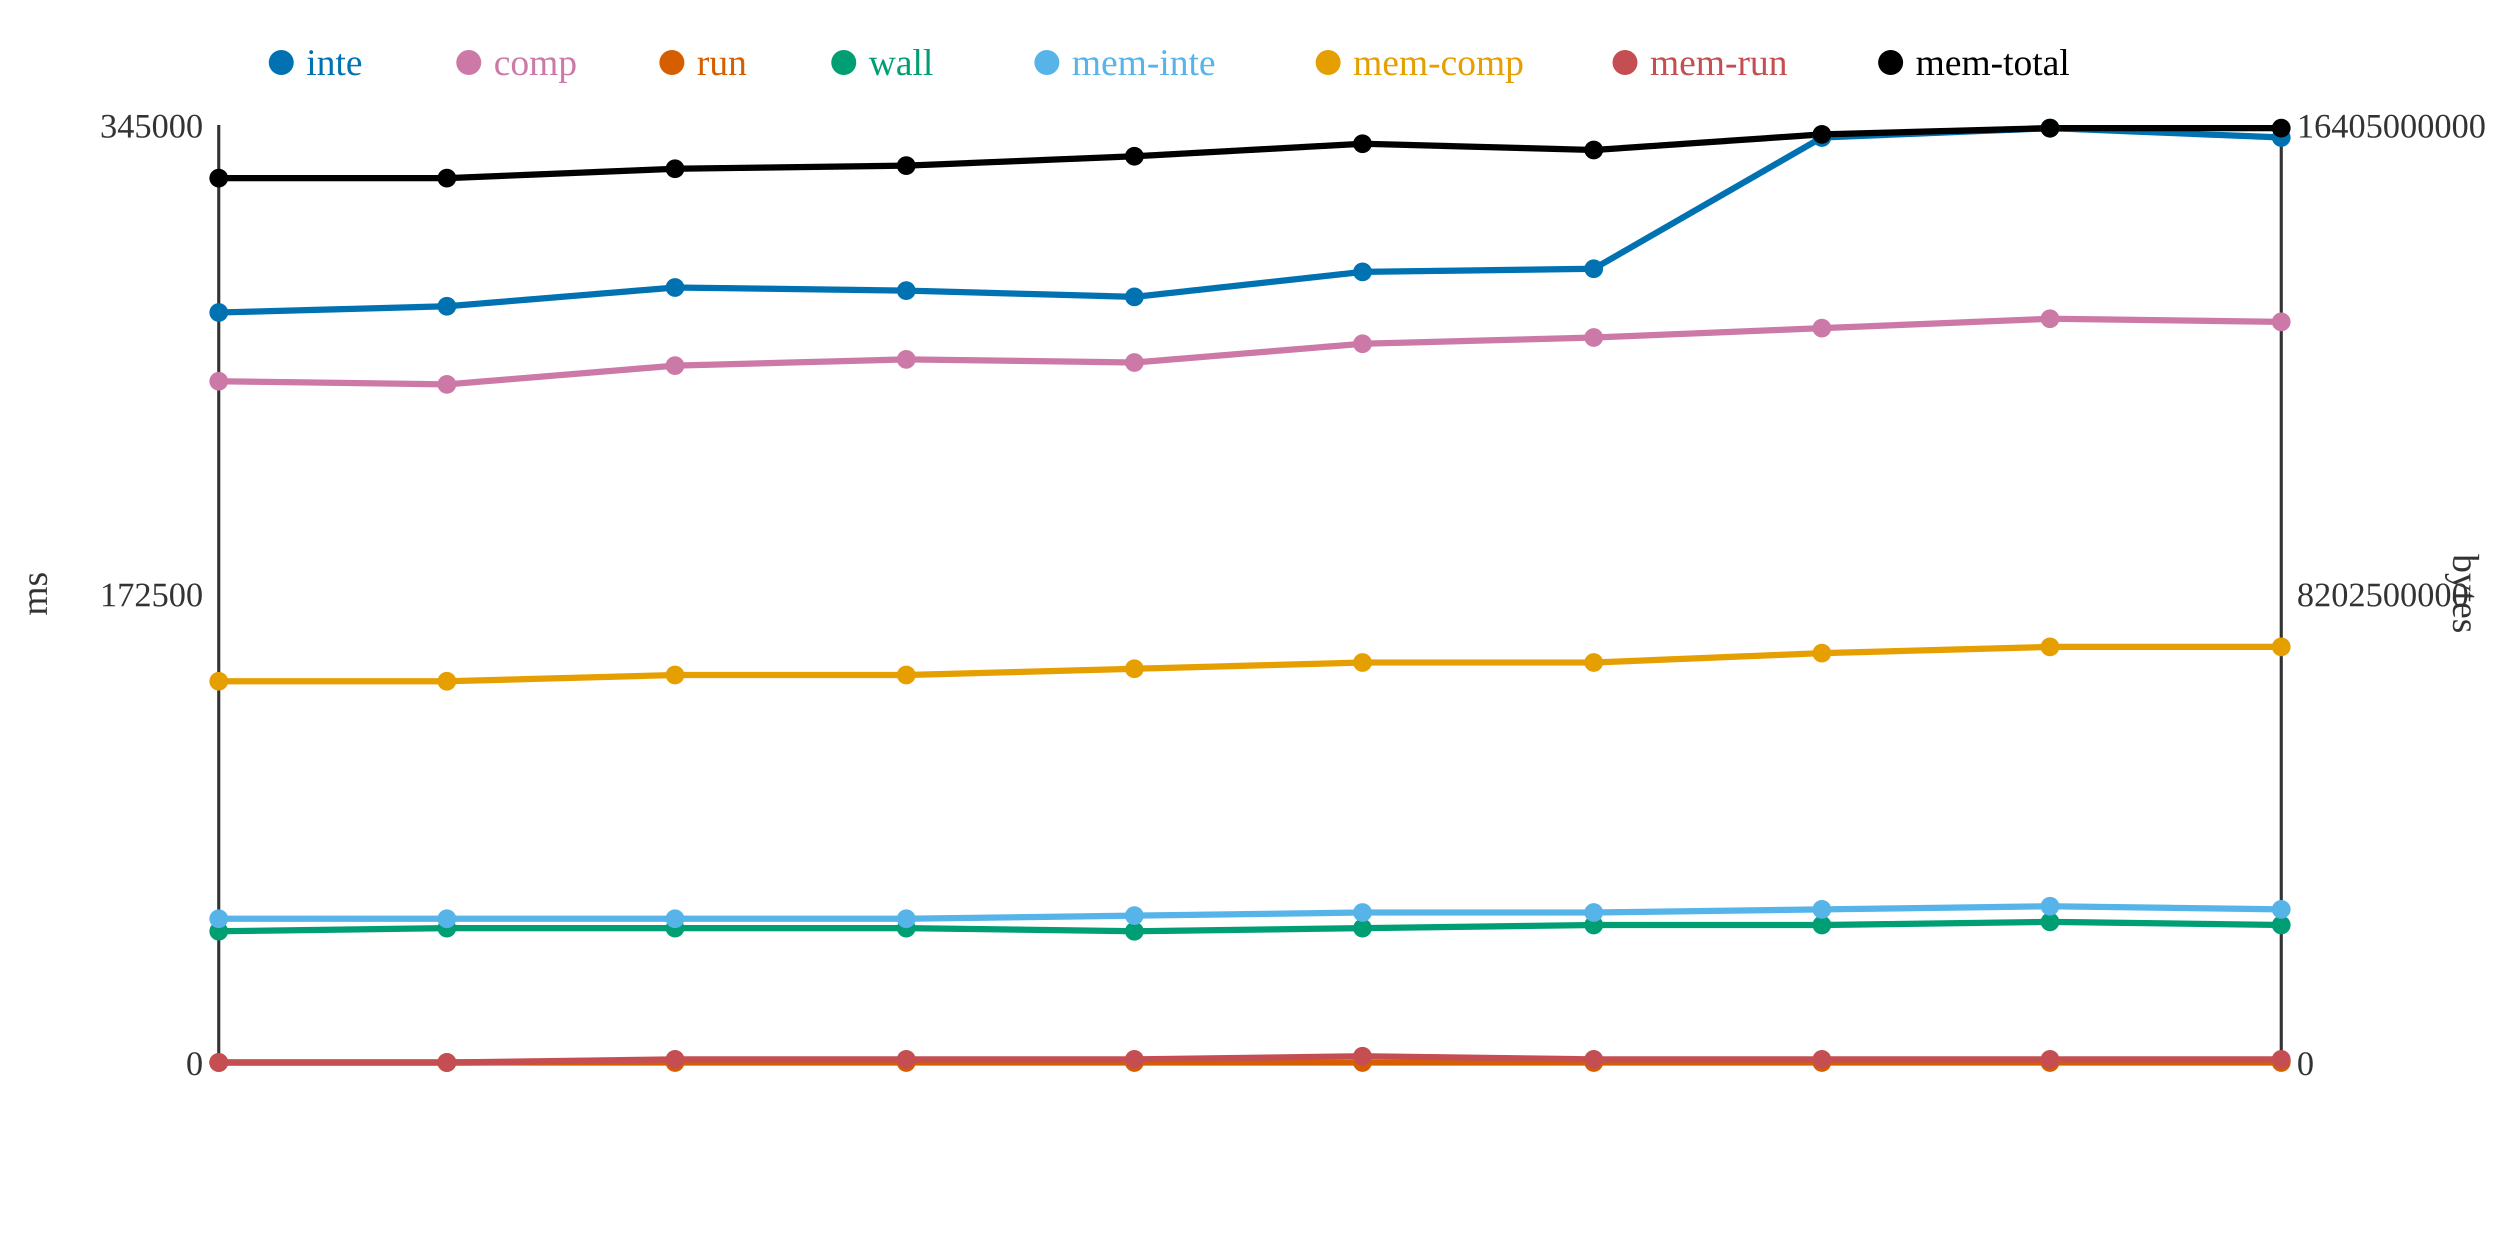
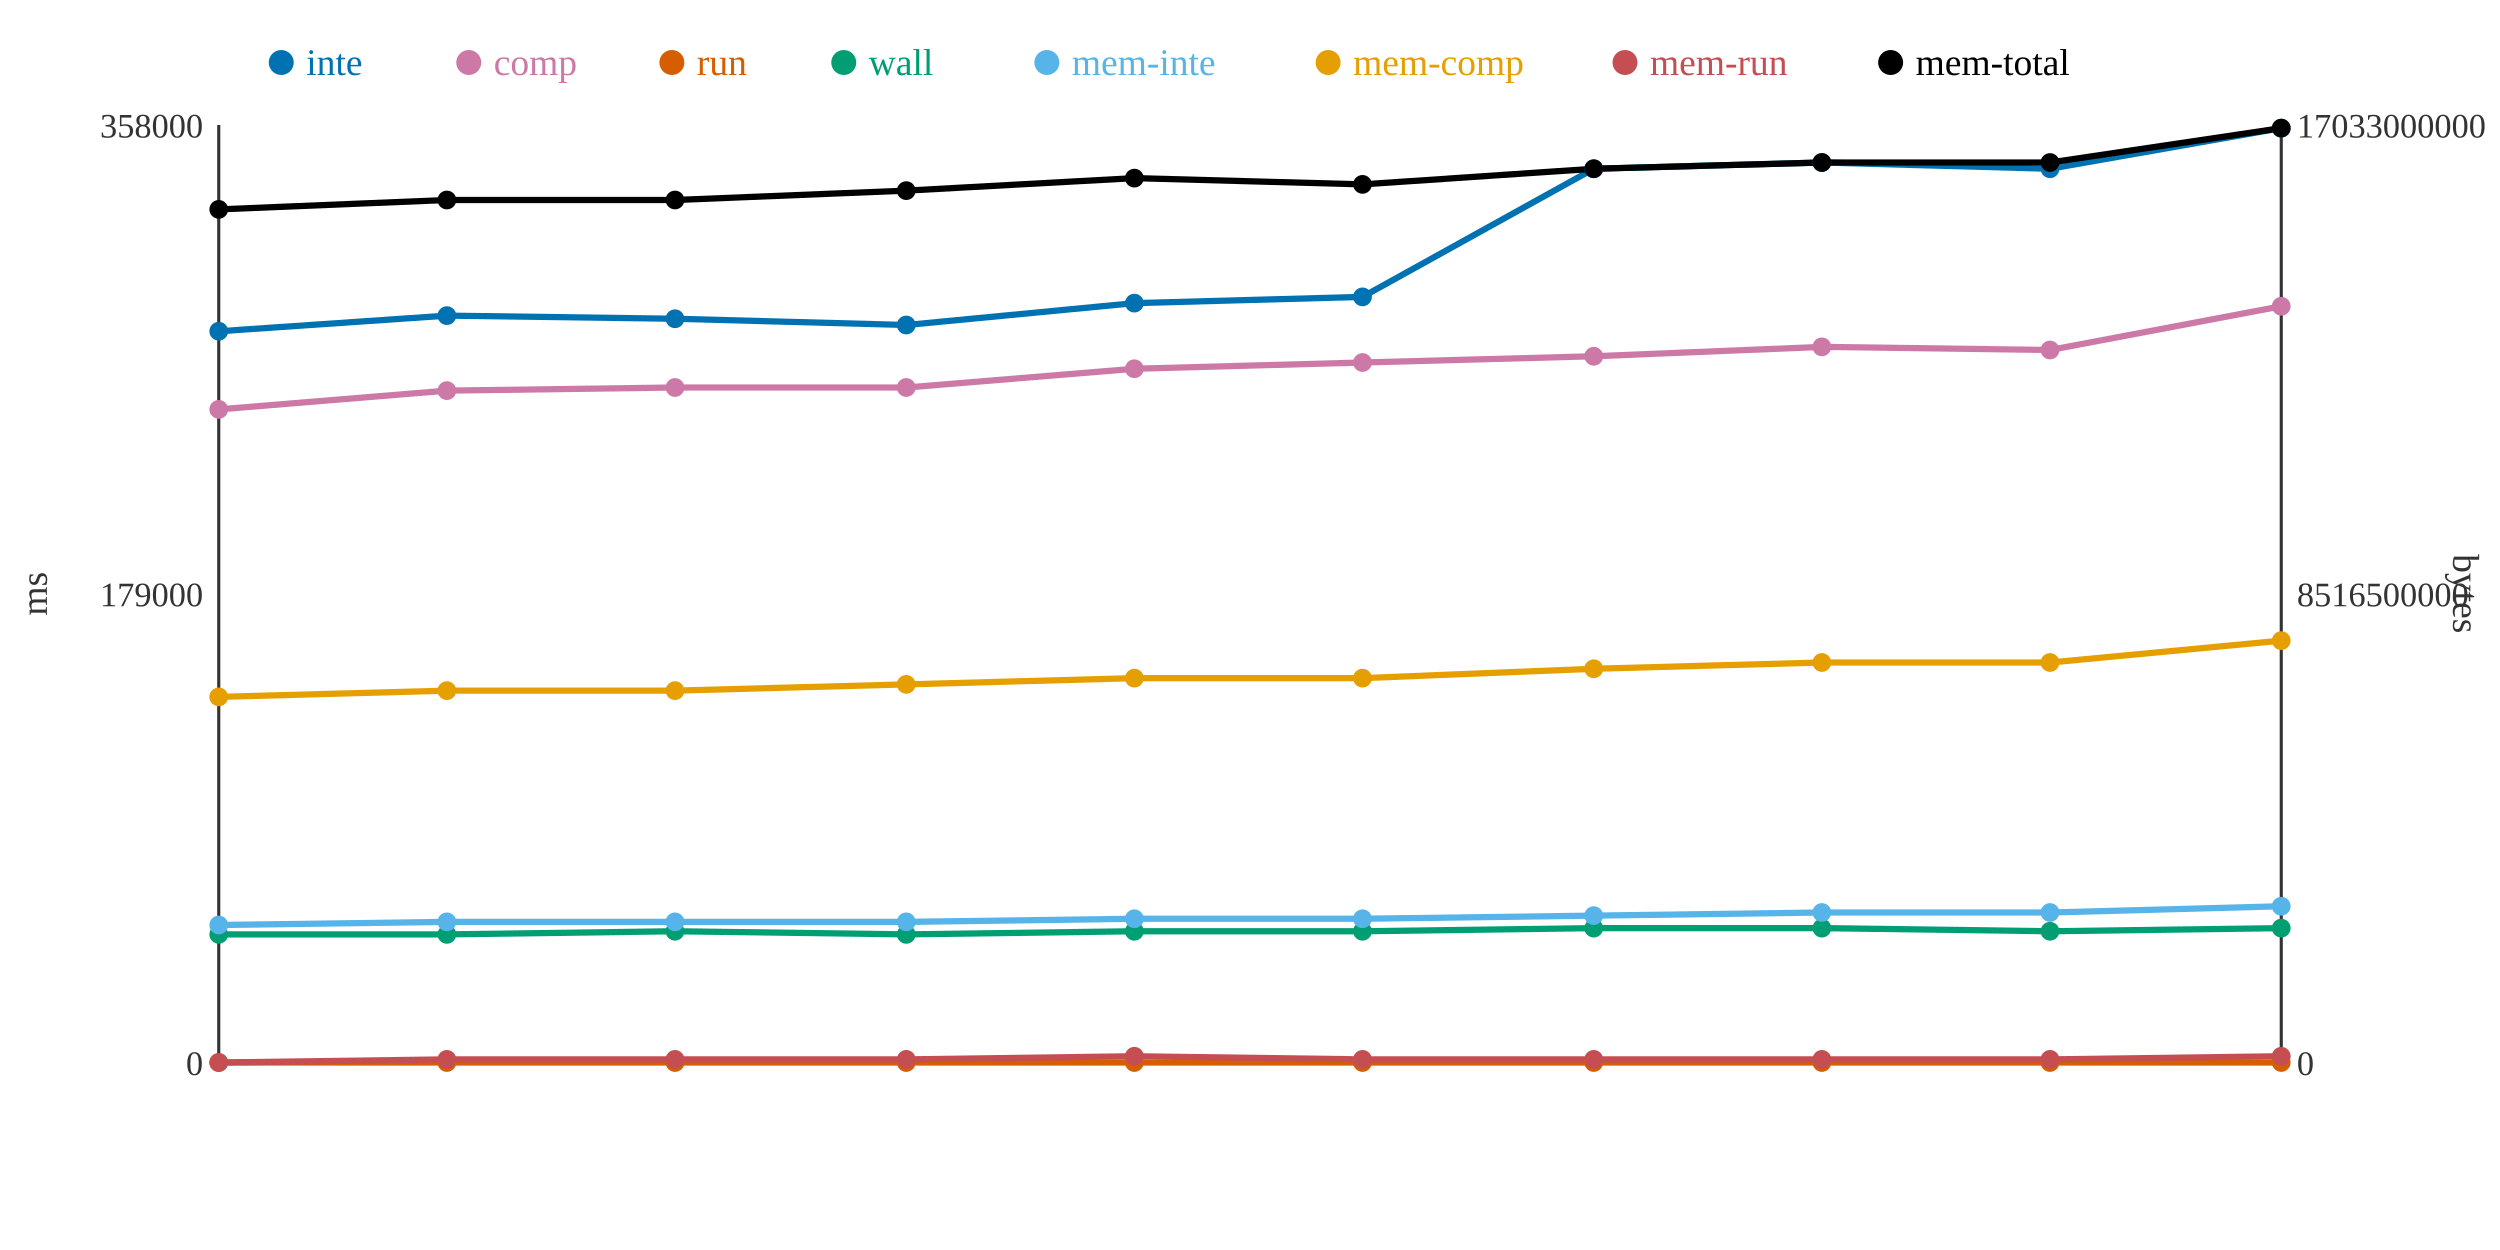
<svg xmlns="http://www.w3.org/2000/svg" width="800" height="400">
  <rect width="800" height="400" fill="white" />
  <line x1="70" y1="40" x2="70" y2="340" stroke="#333" stroke-width="1" />
  <line x1="70" y1="340" x2="730" y2="340" stroke="#333" stroke-width="1" />
  <line x1="730" y1="40" x2="730" y2="340" stroke="#333" stroke-width="1" />
  <text x="65" y="344" text-anchor="end" font-size="11" fill="#333">0</text>
-   <text x="65" y="194" text-anchor="end" font-size="11" fill="#333">172500</text>
-   <text x="65" y="44" text-anchor="end" font-size="11" fill="#333">345000</text>
+   <text x="65" y="194" text-anchor="end" font-size="11" fill="#333">179000</text>
+   <text x="65" y="44" text-anchor="end" font-size="11" fill="#333">358000</text>
  <text x="15" y="190" text-anchor="middle" font-size="12" fill="#333" transform="rotate(-90 15 190)">ms</text>
  <text x="735" y="344" text-anchor="start" font-size="11" fill="#333">0</text>
-   <text x="735" y="194" text-anchor="start" font-size="11" fill="#333">8202500000</text>
-   <text x="735" y="44" text-anchor="start" font-size="11" fill="#333">16405000000</text>
+   <text x="735" y="194" text-anchor="start" font-size="11" fill="#333">8516500000</text>
+   <text x="735" y="44" text-anchor="start" font-size="11" fill="#333">17033000000</text>
  <text x="785" y="190" text-anchor="middle" font-size="12" fill="#333" transform="rotate(90 785 190)">bytes</text>
-   <polyline points="70,100 143,98 216,92 290,93 363,95 436,87 510,86 583,44 656,41 730,44" fill="none" stroke="#0072B2" stroke-width="2" />
-   <polyline points="70,122 143,123 216,117 290,115 363,116 436,110 510,108 583,105 656,102 730,103" fill="none" stroke="#CC79A7" stroke-width="2" />
+   <polyline points="70,106 143,101 216,102 290,104 363,97 436,95 510,54 583,52 656,54 730,41" fill="none" stroke="#0072B2" stroke-width="2" />
+   <polyline points="70,131 143,125 216,124 290,124 363,118 436,116 510,114 583,111 656,112 730,98" fill="none" stroke="#CC79A7" stroke-width="2" />
  <polyline points="70,340 143,340 216,340 290,340 363,340 436,340 510,340 583,340 656,340 730,340" fill="none" stroke="#D55E00" stroke-width="2" />
-   <polyline points="70,298 143,297 216,297 290,297 363,298 436,297 510,296 583,296 656,295 730,296" fill="none" stroke="#009E73" stroke-width="2" />
-   <polyline points="70,294 143,294 216,294 290,294 363,293 436,292 510,292 583,291 656,290 730,291" fill="none" stroke="#56B4E9" stroke-width="2" />
-   <polyline points="70,218 143,218 216,216 290,216 363,214 436,212 510,212 583,209 656,207 730,207" fill="none" stroke="#E69F00" stroke-width="2" />
-   <polyline points="70,340 143,340 216,339 290,339 363,339 436,338 510,339 583,339 656,339 730,339" fill="none" stroke="#C44E52" stroke-width="2" />
-   <polyline points="70,57 143,57 216,54 290,53 363,50 436,46 510,48 583,43 656,41 730,41" fill="none" stroke="#000000" stroke-width="2" />
-   <circle cx="70" cy="100" r="3" fill="#0072B2" />
-   <circle cx="70" cy="122" r="3" fill="#CC79A7" />
+   <polyline points="70,299 143,299 216,298 290,299 363,298 436,298 510,297 583,297 656,298 730,297" fill="none" stroke="#009E73" stroke-width="2" />
+   <polyline points="70,296 143,295 216,295 290,295 363,294 436,294 510,293 583,292 656,292 730,290" fill="none" stroke="#56B4E9" stroke-width="2" />
+   <polyline points="70,223 143,221 216,221 290,219 363,217 436,217 510,214 583,212 656,212 730,205" fill="none" stroke="#E69F00" stroke-width="2" />
+   <polyline points="70,340 143,339 216,339 290,339 363,338 436,339 510,339 583,339 656,339 730,338" fill="none" stroke="#C44E52" stroke-width="2" />
+   <polyline points="70,67 143,64 216,64 290,61 363,57 436,59 510,54 583,52 656,52 730,41" fill="none" stroke="#000000" stroke-width="2" />
+   <circle cx="70" cy="106" r="3" fill="#0072B2" />
+   <circle cx="70" cy="131" r="3" fill="#CC79A7" />
  <circle cx="70" cy="340" r="3" fill="#D55E00" />
-   <circle cx="70" cy="298" r="3" fill="#009E73" />
-   <circle cx="70" cy="294" r="3" fill="#56B4E9" />
-   <circle cx="70" cy="218" r="3" fill="#E69F00" />
+   <circle cx="70" cy="299" r="3" fill="#009E73" />
+   <circle cx="70" cy="296" r="3" fill="#56B4E9" />
+   <circle cx="70" cy="223" r="3" fill="#E69F00" />
  <circle cx="70" cy="340" r="3" fill="#C44E52" />
-   <circle cx="70" cy="57" r="3" fill="#000000" />
-   <circle cx="143" cy="98" r="3" fill="#0072B2" />
-   <circle cx="143" cy="123" r="3" fill="#CC79A7" />
+   <circle cx="70" cy="67" r="3" fill="#000000" />
+   <circle cx="143" cy="101" r="3" fill="#0072B2" />
+   <circle cx="143" cy="125" r="3" fill="#CC79A7" />
  <circle cx="143" cy="340" r="3" fill="#D55E00" />
-   <circle cx="143" cy="297" r="3" fill="#009E73" />
-   <circle cx="143" cy="294" r="3" fill="#56B4E9" />
-   <circle cx="143" cy="218" r="3" fill="#E69F00" />
-   <circle cx="143" cy="340" r="3" fill="#C44E52" />
-   <circle cx="143" cy="57" r="3" fill="#000000" />
-   <circle cx="216" cy="92" r="3" fill="#0072B2" />
-   <circle cx="216" cy="117" r="3" fill="#CC79A7" />
+   <circle cx="143" cy="299" r="3" fill="#009E73" />
+   <circle cx="143" cy="295" r="3" fill="#56B4E9" />
+   <circle cx="143" cy="221" r="3" fill="#E69F00" />
+   <circle cx="143" cy="339" r="3" fill="#C44E52" />
+   <circle cx="143" cy="64" r="3" fill="#000000" />
+   <circle cx="216" cy="102" r="3" fill="#0072B2" />
+   <circle cx="216" cy="124" r="3" fill="#CC79A7" />
  <circle cx="216" cy="340" r="3" fill="#D55E00" />
-   <circle cx="216" cy="297" r="3" fill="#009E73" />
-   <circle cx="216" cy="294" r="3" fill="#56B4E9" />
-   <circle cx="216" cy="216" r="3" fill="#E69F00" />
+   <circle cx="216" cy="298" r="3" fill="#009E73" />
+   <circle cx="216" cy="295" r="3" fill="#56B4E9" />
+   <circle cx="216" cy="221" r="3" fill="#E69F00" />
  <circle cx="216" cy="339" r="3" fill="#C44E52" />
-   <circle cx="216" cy="54" r="3" fill="#000000" />
-   <circle cx="290" cy="93" r="3" fill="#0072B2" />
-   <circle cx="290" cy="115" r="3" fill="#CC79A7" />
+   <circle cx="216" cy="64" r="3" fill="#000000" />
+   <circle cx="290" cy="104" r="3" fill="#0072B2" />
+   <circle cx="290" cy="124" r="3" fill="#CC79A7" />
  <circle cx="290" cy="340" r="3" fill="#D55E00" />
-   <circle cx="290" cy="297" r="3" fill="#009E73" />
-   <circle cx="290" cy="294" r="3" fill="#56B4E9" />
-   <circle cx="290" cy="216" r="3" fill="#E69F00" />
+   <circle cx="290" cy="299" r="3" fill="#009E73" />
+   <circle cx="290" cy="295" r="3" fill="#56B4E9" />
+   <circle cx="290" cy="219" r="3" fill="#E69F00" />
  <circle cx="290" cy="339" r="3" fill="#C44E52" />
-   <circle cx="290" cy="53" r="3" fill="#000000" />
-   <circle cx="363" cy="95" r="3" fill="#0072B2" />
-   <circle cx="363" cy="116" r="3" fill="#CC79A7" />
+   <circle cx="290" cy="61" r="3" fill="#000000" />
+   <circle cx="363" cy="97" r="3" fill="#0072B2" />
+   <circle cx="363" cy="118" r="3" fill="#CC79A7" />
  <circle cx="363" cy="340" r="3" fill="#D55E00" />
  <circle cx="363" cy="298" r="3" fill="#009E73" />
-   <circle cx="363" cy="293" r="3" fill="#56B4E9" />
-   <circle cx="363" cy="214" r="3" fill="#E69F00" />
-   <circle cx="363" cy="339" r="3" fill="#C44E52" />
-   <circle cx="363" cy="50" r="3" fill="#000000" />
-   <circle cx="436" cy="87" r="3" fill="#0072B2" />
-   <circle cx="436" cy="110" r="3" fill="#CC79A7" />
+   <circle cx="363" cy="294" r="3" fill="#56B4E9" />
+   <circle cx="363" cy="217" r="3" fill="#E69F00" />
+   <circle cx="363" cy="338" r="3" fill="#C44E52" />
+   <circle cx="363" cy="57" r="3" fill="#000000" />
+   <circle cx="436" cy="95" r="3" fill="#0072B2" />
+   <circle cx="436" cy="116" r="3" fill="#CC79A7" />
  <circle cx="436" cy="340" r="3" fill="#D55E00" />
-   <circle cx="436" cy="297" r="3" fill="#009E73" />
-   <circle cx="436" cy="292" r="3" fill="#56B4E9" />
-   <circle cx="436" cy="212" r="3" fill="#E69F00" />
-   <circle cx="436" cy="338" r="3" fill="#C44E52" />
-   <circle cx="436" cy="46" r="3" fill="#000000" />
-   <circle cx="510" cy="86" r="3" fill="#0072B2" />
-   <circle cx="510" cy="108" r="3" fill="#CC79A7" />
+   <circle cx="436" cy="298" r="3" fill="#009E73" />
+   <circle cx="436" cy="294" r="3" fill="#56B4E9" />
+   <circle cx="436" cy="217" r="3" fill="#E69F00" />
+   <circle cx="436" cy="339" r="3" fill="#C44E52" />
+   <circle cx="436" cy="59" r="3" fill="#000000" />
+   <circle cx="510" cy="54" r="3" fill="#0072B2" />
+   <circle cx="510" cy="114" r="3" fill="#CC79A7" />
  <circle cx="510" cy="340" r="3" fill="#D55E00" />
-   <circle cx="510" cy="296" r="3" fill="#009E73" />
-   <circle cx="510" cy="292" r="3" fill="#56B4E9" />
-   <circle cx="510" cy="212" r="3" fill="#E69F00" />
+   <circle cx="510" cy="297" r="3" fill="#009E73" />
+   <circle cx="510" cy="293" r="3" fill="#56B4E9" />
+   <circle cx="510" cy="214" r="3" fill="#E69F00" />
  <circle cx="510" cy="339" r="3" fill="#C44E52" />
-   <circle cx="510" cy="48" r="3" fill="#000000" />
-   <circle cx="583" cy="44" r="3" fill="#0072B2" />
-   <circle cx="583" cy="105" r="3" fill="#CC79A7" />
+   <circle cx="510" cy="54" r="3" fill="#000000" />
+   <circle cx="583" cy="52" r="3" fill="#0072B2" />
+   <circle cx="583" cy="111" r="3" fill="#CC79A7" />
  <circle cx="583" cy="340" r="3" fill="#D55E00" />
-   <circle cx="583" cy="296" r="3" fill="#009E73" />
-   <circle cx="583" cy="291" r="3" fill="#56B4E9" />
-   <circle cx="583" cy="209" r="3" fill="#E69F00" />
+   <circle cx="583" cy="297" r="3" fill="#009E73" />
+   <circle cx="583" cy="292" r="3" fill="#56B4E9" />
+   <circle cx="583" cy="212" r="3" fill="#E69F00" />
  <circle cx="583" cy="339" r="3" fill="#C44E52" />
-   <circle cx="583" cy="43" r="3" fill="#000000" />
-   <circle cx="656" cy="41" r="3" fill="#0072B2" />
-   <circle cx="656" cy="102" r="3" fill="#CC79A7" />
+   <circle cx="583" cy="52" r="3" fill="#000000" />
+   <circle cx="656" cy="54" r="3" fill="#0072B2" />
+   <circle cx="656" cy="112" r="3" fill="#CC79A7" />
  <circle cx="656" cy="340" r="3" fill="#D55E00" />
-   <circle cx="656" cy="295" r="3" fill="#009E73" />
-   <circle cx="656" cy="290" r="3" fill="#56B4E9" />
-   <circle cx="656" cy="207" r="3" fill="#E69F00" />
+   <circle cx="656" cy="298" r="3" fill="#009E73" />
+   <circle cx="656" cy="292" r="3" fill="#56B4E9" />
+   <circle cx="656" cy="212" r="3" fill="#E69F00" />
  <circle cx="656" cy="339" r="3" fill="#C44E52" />
-   <circle cx="656" cy="41" r="3" fill="#000000" />
-   <circle cx="730" cy="44" r="3" fill="#0072B2" />
-   <circle cx="730" cy="103" r="3" fill="#CC79A7" />
+   <circle cx="656" cy="52" r="3" fill="#000000" />
+   <circle cx="730" cy="41" r="3" fill="#0072B2" />
+   <circle cx="730" cy="98" r="3" fill="#CC79A7" />
  <circle cx="730" cy="340" r="3" fill="#D55E00" />
-   <circle cx="730" cy="296" r="3" fill="#009E73" />
-   <circle cx="730" cy="291" r="3" fill="#56B4E9" />
-   <circle cx="730" cy="207" r="3" fill="#E69F00" />
-   <circle cx="730" cy="339" r="3" fill="#C44E52" />
+   <circle cx="730" cy="297" r="3" fill="#009E73" />
+   <circle cx="730" cy="290" r="3" fill="#56B4E9" />
+   <circle cx="730" cy="205" r="3" fill="#E69F00" />
+   <circle cx="730" cy="338" r="3" fill="#C44E52" />
  <circle cx="730" cy="41" r="3" fill="#000000" />
  <circle cx="90" cy="20" r="4" fill="#0072B2" />
  <text x="98" y="24" text-anchor="start" font-size="12" fill="#0072B2">inte</text>
  <circle cx="150" cy="20" r="4" fill="#CC79A7" />
  <text x="158" y="24" text-anchor="start" font-size="12" fill="#CC79A7">comp</text>
  <circle cx="215" cy="20" r="4" fill="#D55E00" />
  <text x="223" y="24" text-anchor="start" font-size="12" fill="#D55E00">run</text>
  <circle cx="270" cy="20" r="4" fill="#009E73" />
  <text x="278" y="24" text-anchor="start" font-size="12" fill="#009E73">wall</text>
  <circle cx="335" cy="20" r="4" fill="#56B4E9" />
  <text x="343" y="24" text-anchor="start" font-size="12" fill="#56B4E9">mem-inte</text>
  <circle cx="425" cy="20" r="4" fill="#E69F00" />
  <text x="433" y="24" text-anchor="start" font-size="12" fill="#E69F00">mem-comp</text>
  <circle cx="520" cy="20" r="4" fill="#C44E52" />
  <text x="528" y="24" text-anchor="start" font-size="12" fill="#C44E52">mem-run</text>
  <circle cx="605" cy="20" r="4" fill="#000000" />
  <text x="613" y="24" text-anchor="start" font-size="12" fill="#000000">mem-total</text>
</svg>
